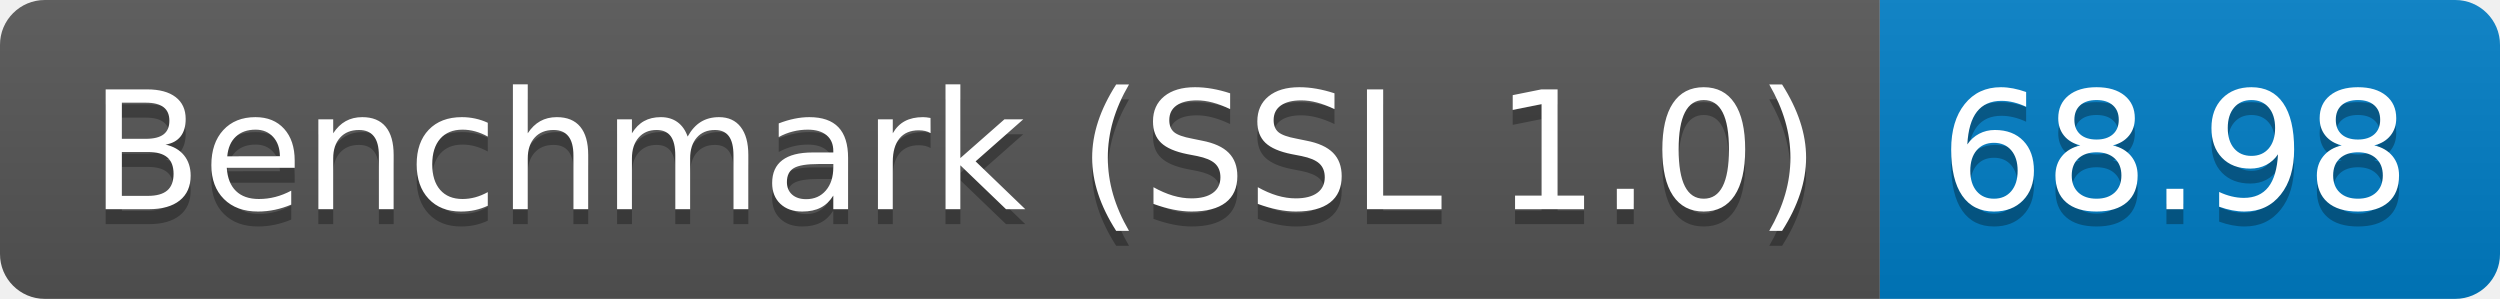
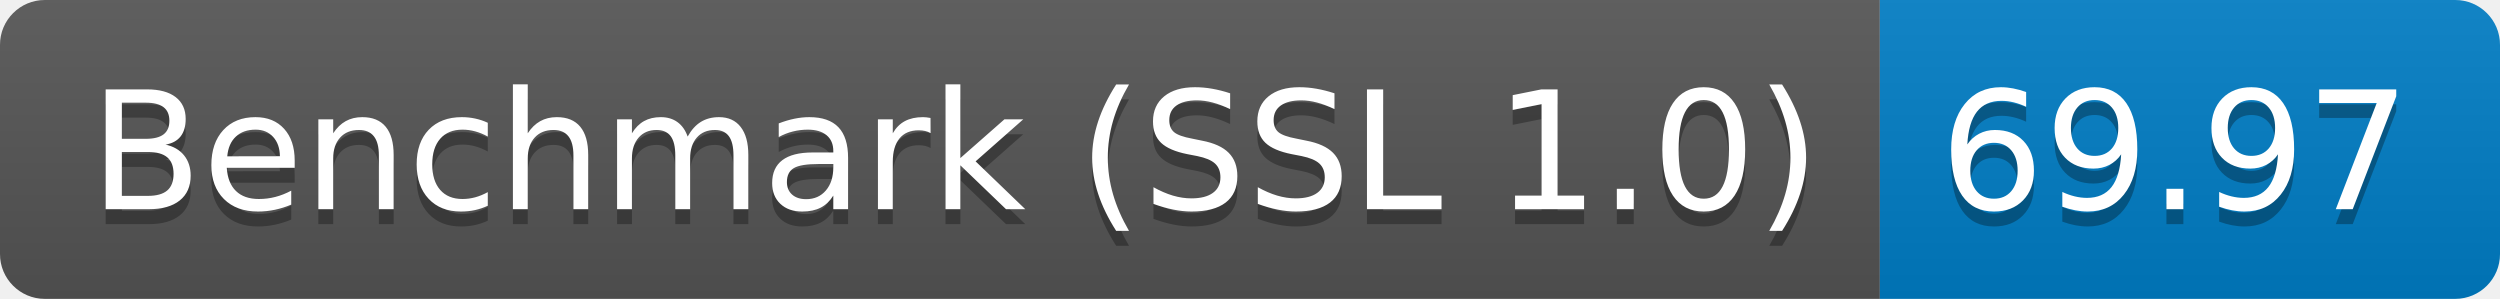
<svg xmlns="http://www.w3.org/2000/svg" height="20" width="167.3">
  <linearGradient id="smooth" x2="0" y2="100%">
    <stop offset="0" stop-color="#bbb" stop-opacity=".1" />
    <stop offset="1" stop-opacity=".1" />
  </linearGradient>
  <clipPath id="round">
    <rect fill="#fff" height="20" rx="3" width="167.3" />
  </clipPath>
  <g clip-path="url(#round)">
    <rect fill="#555" height="20" width="125.8" />
    <rect fill="#007ec6" height="20" width="41.5" x="125.8" />
    <rect fill="url(#smooth)" height="20" width="167.3" />
  </g>
  <g fill="#fff" font-family="DejaVu Sans,Verdana,Geneva,sans-serif" font-size="110" text-anchor="middle">
    <text fill="#010101" fill-opacity=".3" lengthAdjust="spacing" textLength="1158.0" transform="scale(0.1)" x="639.0" y="150">Benchmark (SSL 1.0)</text>
    <text lengthAdjust="spacing" textLength="1158.0" transform="scale(0.1)" x="639.0" y="140">Benchmark (SSL 1.0)</text>
-     <text fill="#010101" fill-opacity=".3" lengthAdjust="spacing" textLength="315.0" transform="scale(0.1)" x="1455.5" y="150">68.98</text>
-     <text lengthAdjust="spacing" textLength="315.0" transform="scale(0.1)" x="1455.5" y="140">68.98</text>
+     <text fill="#010101" fill-opacity=".3" lengthAdjust="spacing" textLength="315.0" transform="scale(0.1)" x="1455.5" y="150">69.97</text>
+     <text lengthAdjust="spacing" textLength="315.0" transform="scale(0.1)" x="1455.5" y="140">69.97</text>
  </g>
</svg>
